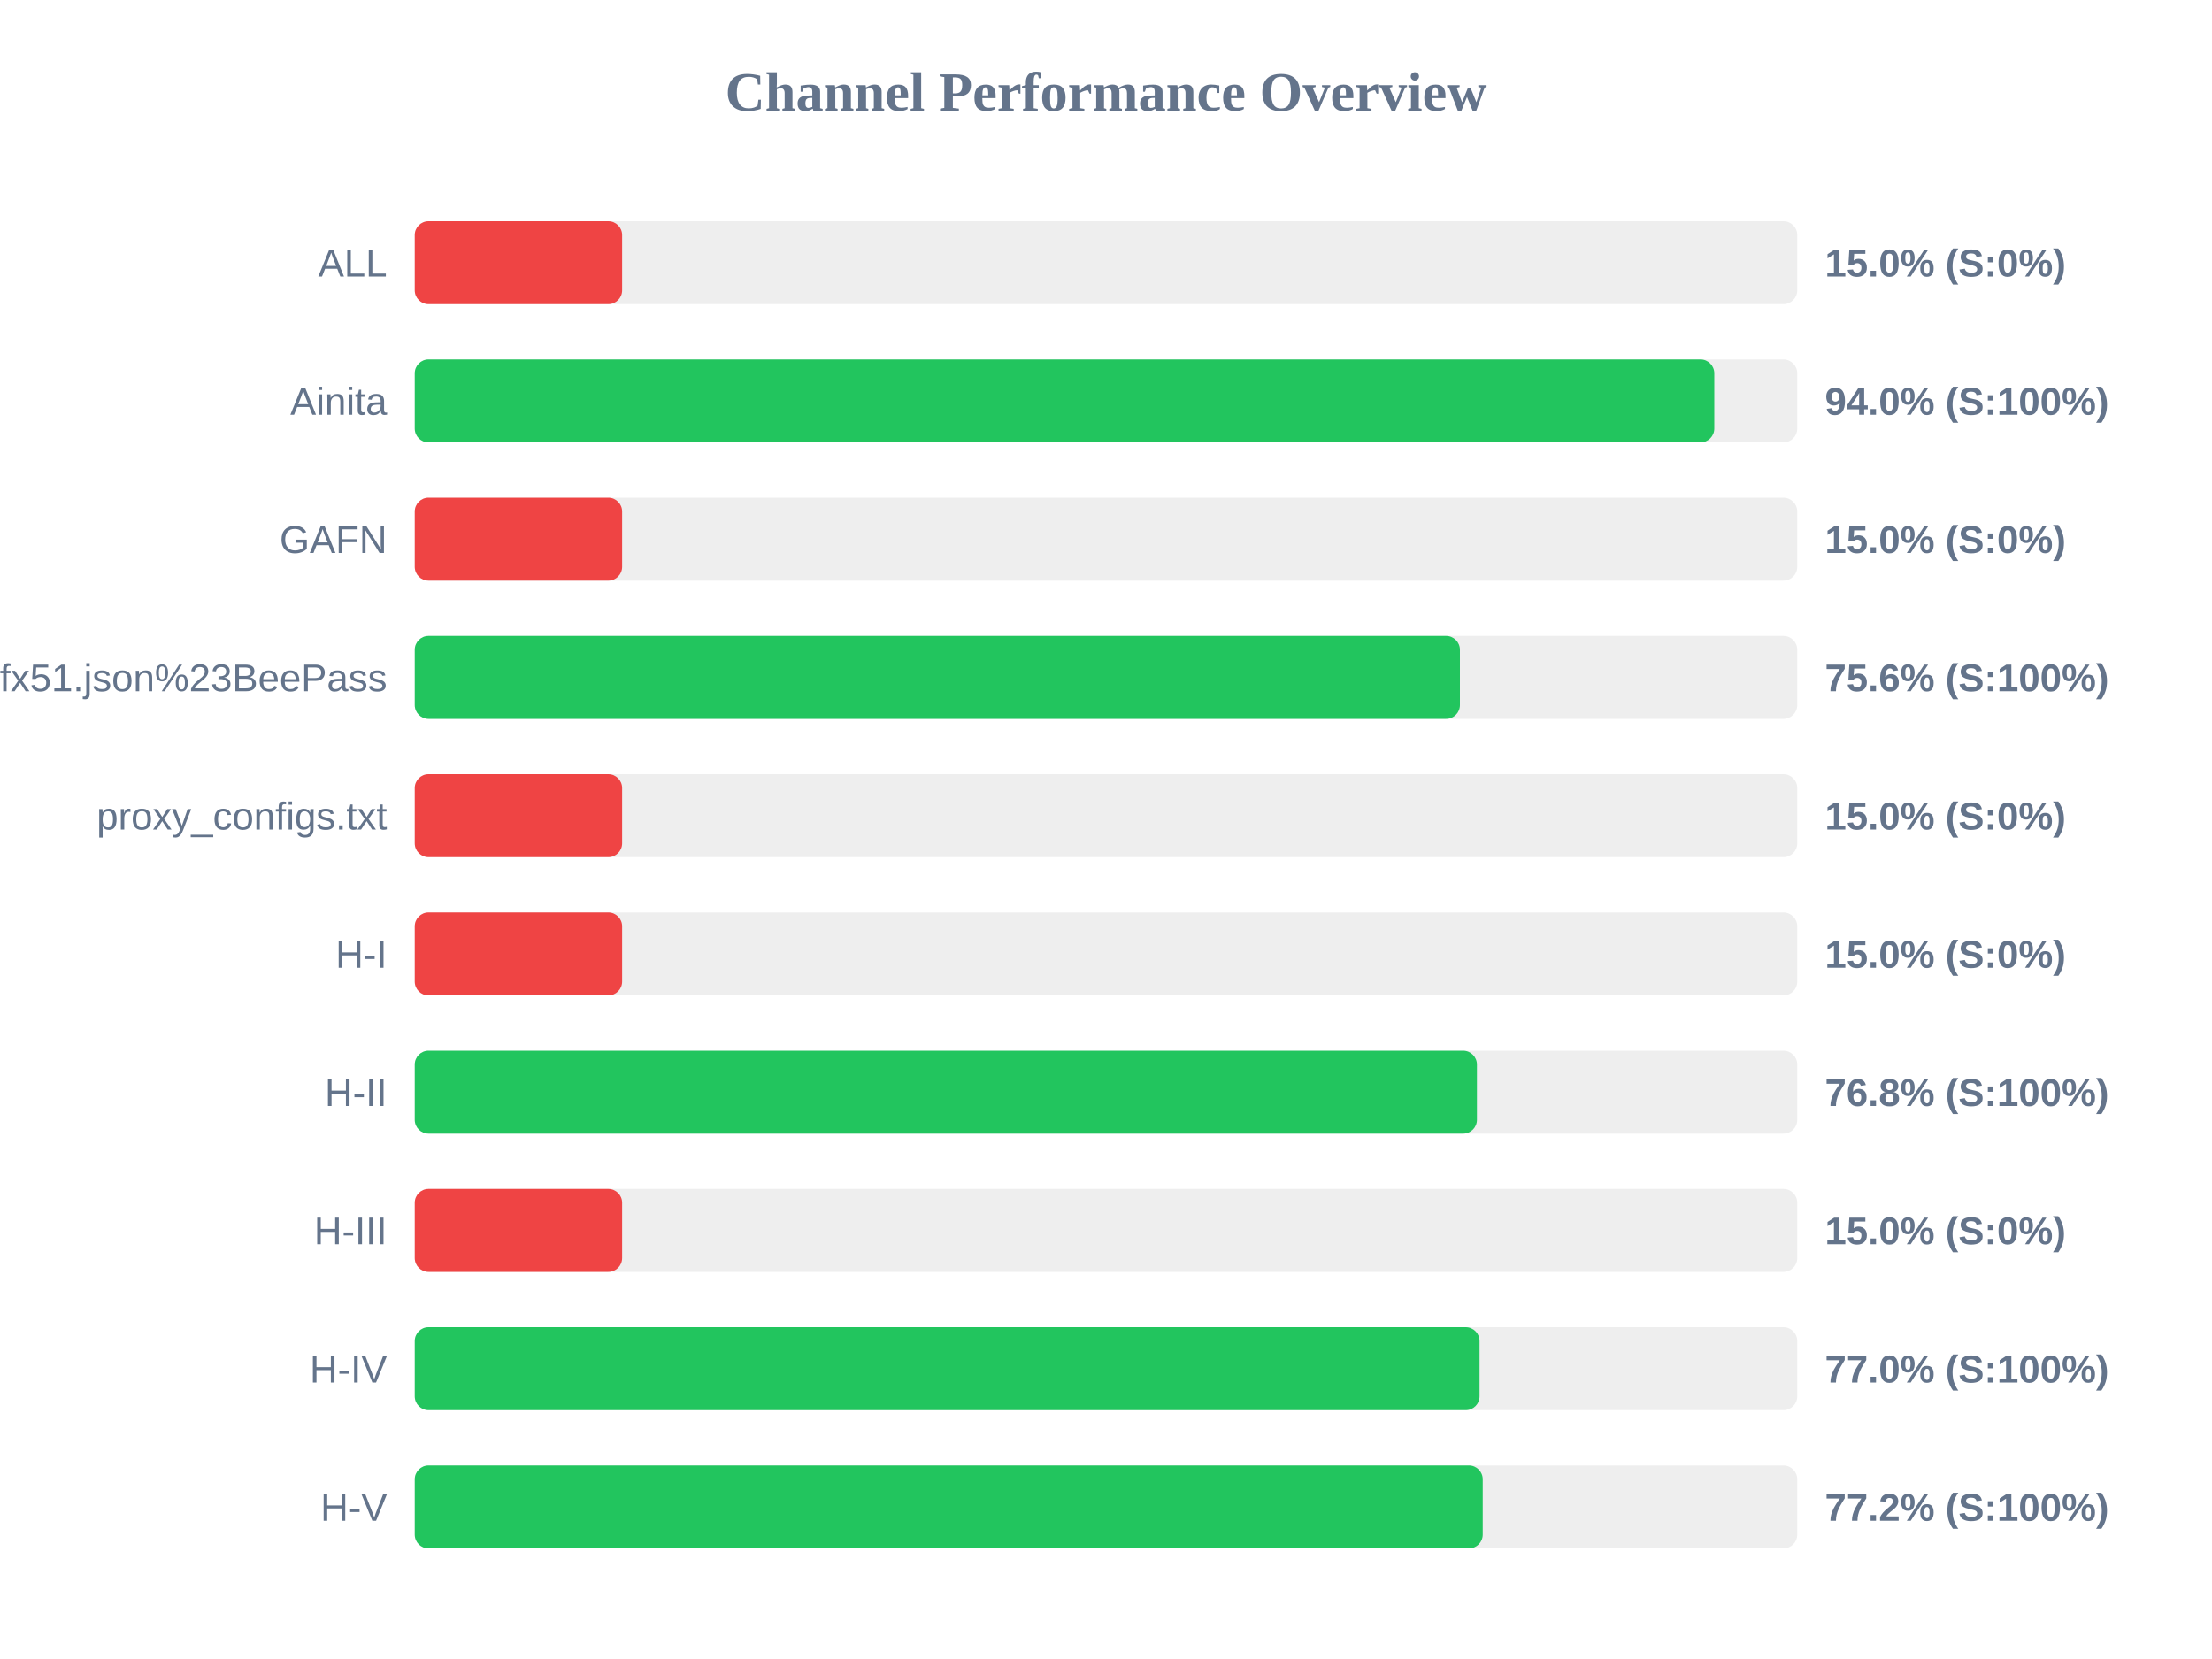
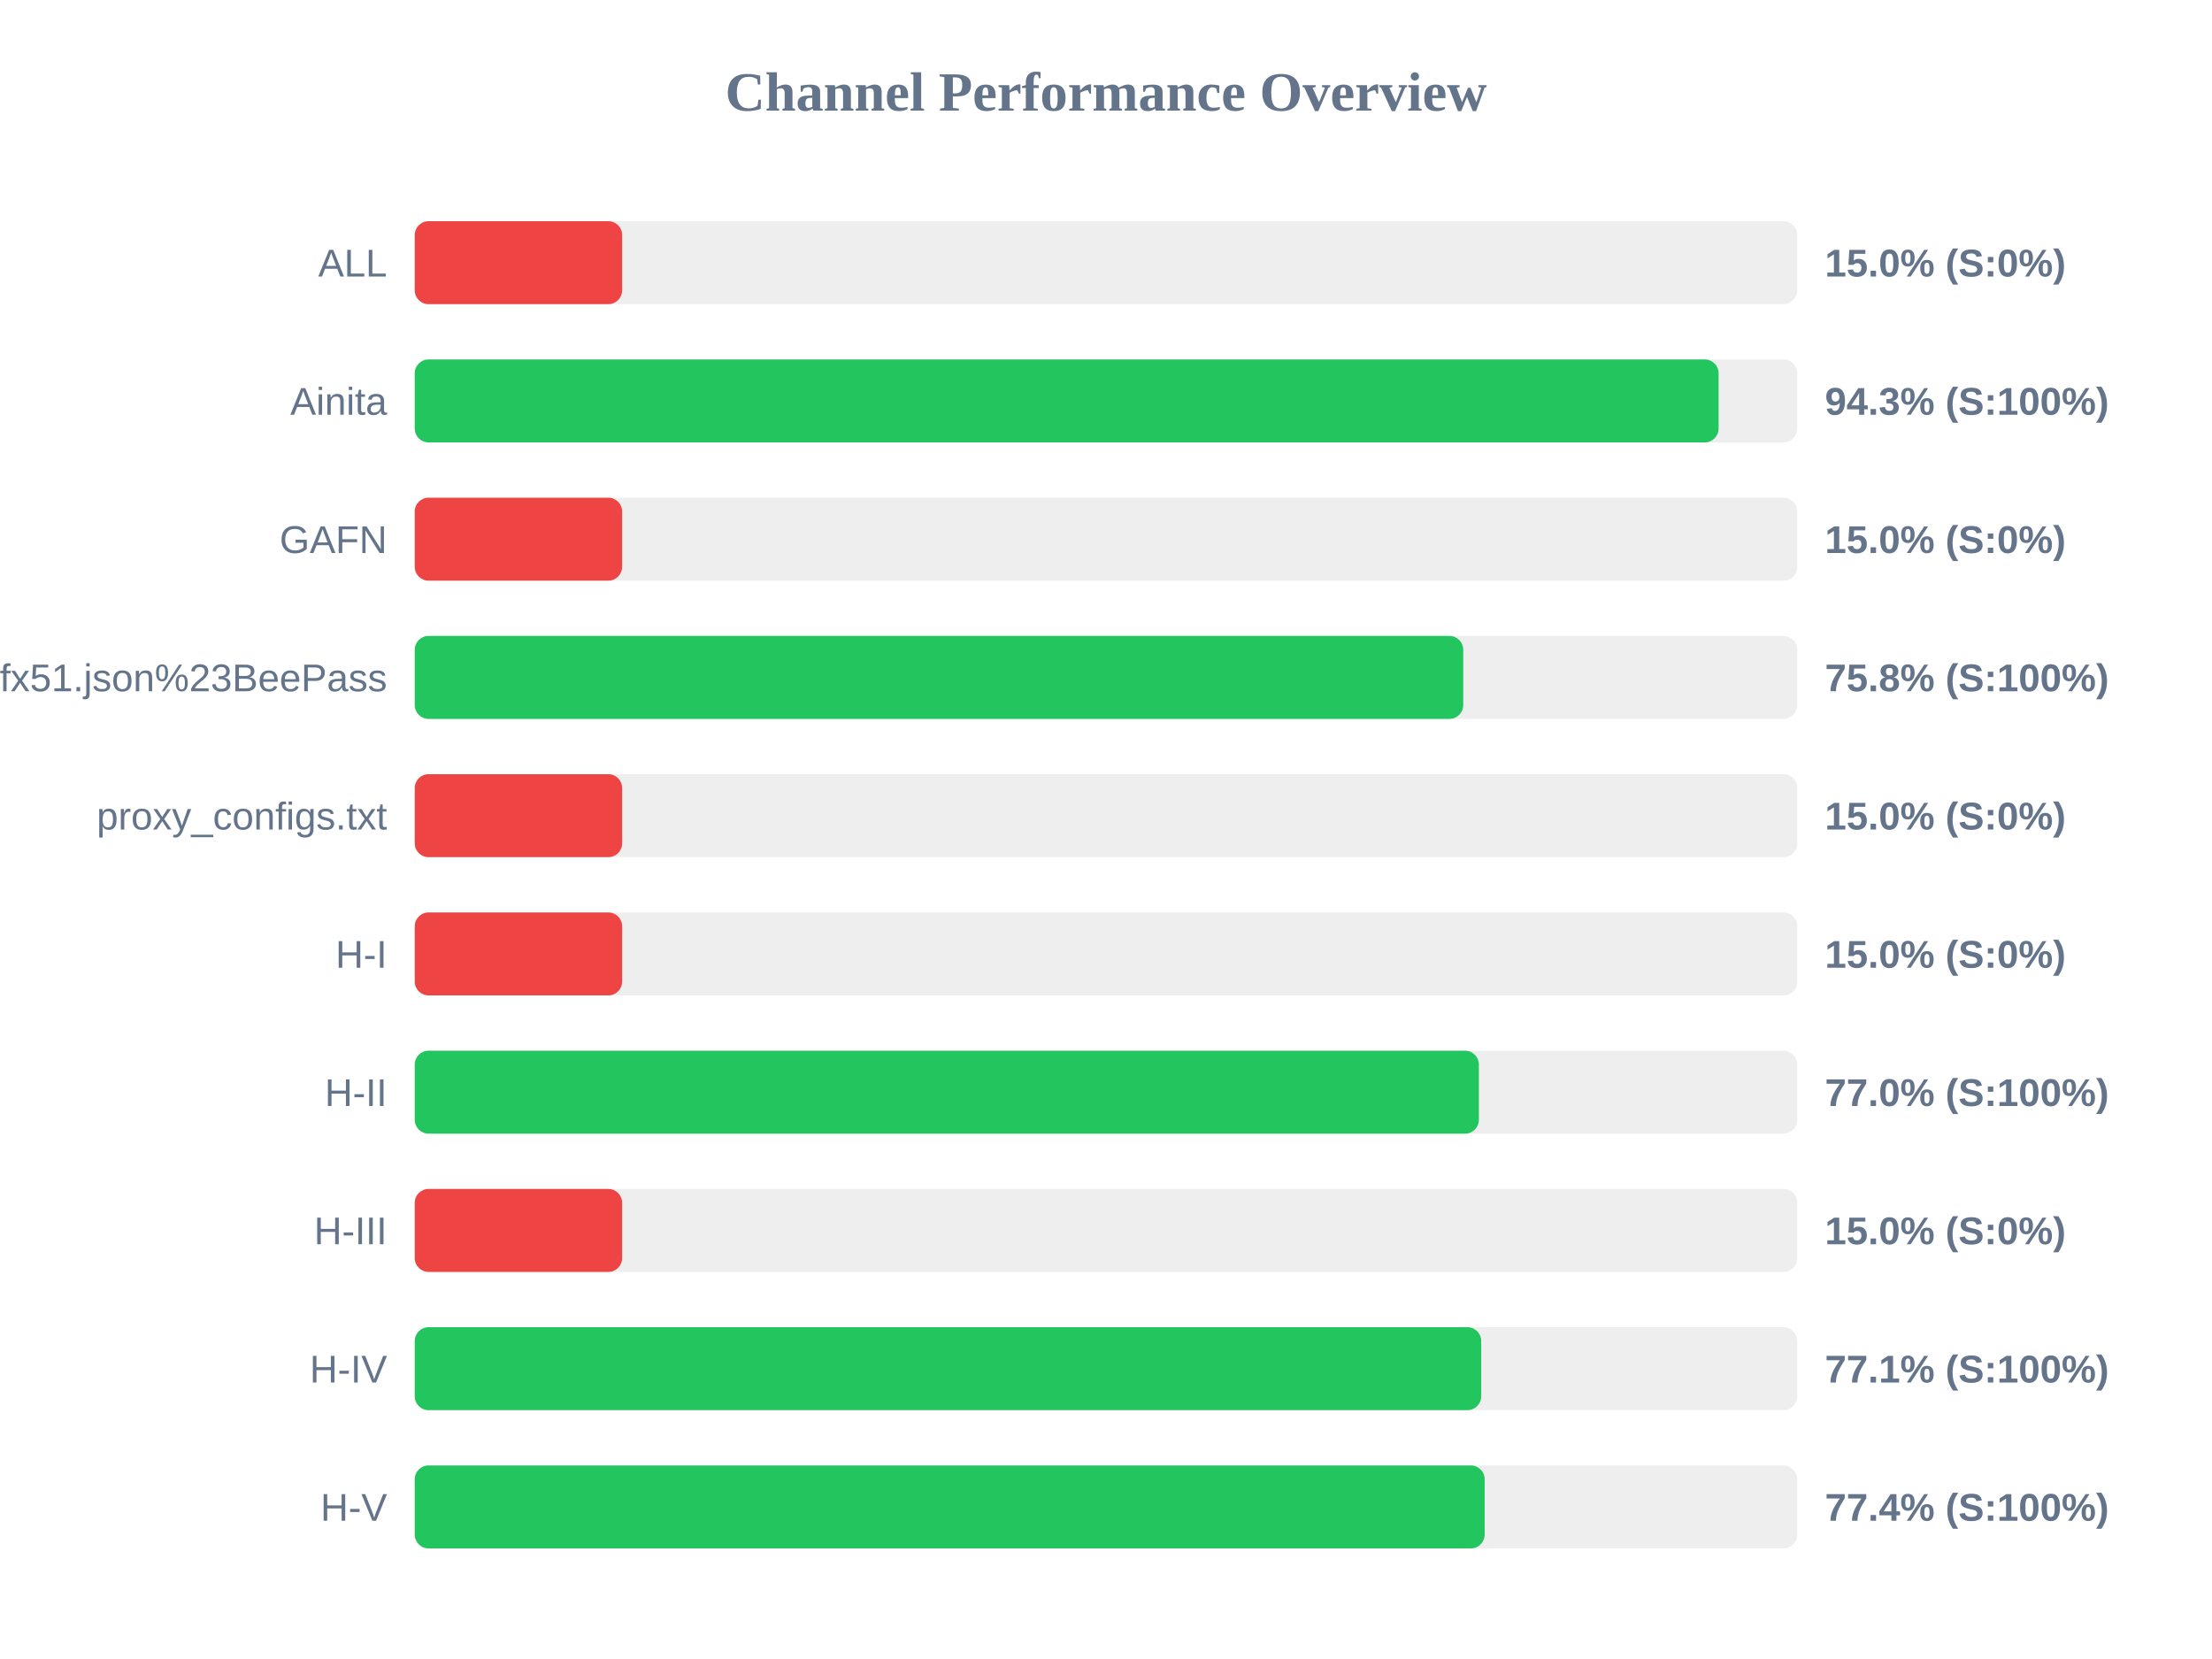
<svg xmlns="http://www.w3.org/2000/svg" width="800" height="600" version="1.1">
  <style>
        .row { font: 14px Arial; fill: #64748b; }
        .score { font: bold 14px Arial; fill: #64748b; }
    </style>
  <text x="400" y="40" text-anchor="middle" font-size="20px" font-weight="bold" fill="#64748b">Channel Performance Overview</text>
  <rect x="150" y="80" width="500" height="30" fill="#eee" rx="5" />
  <rect x="150" y="80" width="75.0" height="30" fill="#ef4444" rx="5" />
  <text x="140" y="100" text-anchor="end" class="row">ALL</text>
  <text x="660" y="100" text-anchor="start" class="score">15.0% (S:0%)</text>
  <rect x="150" y="130" width="500" height="30" fill="#eee" rx="5" />
-   <rect x="150" y="130" width="470.0" height="30" fill="#22c55e" rx="5" />
+   <rect x="150" y="130" width="471.55" height="30" fill="#22c55e" rx="5" />
  <text x="140" y="150" text-anchor="end" class="row">Ainita</text>
-   <text x="660" y="150" text-anchor="start" class="score">94.0% (S:100%)</text>
+   <text x="660" y="150" text-anchor="start" class="score">94.3% (S:100%)</text>
  <rect x="150" y="180" width="500" height="30" fill="#eee" rx="5" />
  <rect x="150" y="180" width="75.0" height="30" fill="#ef4444" rx="5" />
  <text x="140" y="200" text-anchor="end" class="row">GAFN</text>
  <text x="660" y="200" text-anchor="start" class="score">15.0% (S:0%)</text>
  <rect x="150" y="230" width="500" height="30" fill="#eee" rx="5" />
-   <rect x="150" y="230" width="378.0" height="30" fill="#22c55e" rx="5" />
+   <rect x="150" y="230" width="379.2" height="30" fill="#22c55e" rx="5" />
  <text x="140" y="250" text-anchor="end" class="row">sub?s=ssconf%3A%2F%2Fs3.amazonaws.com%2Fbeedynconprd%2Fzf38bv6oxi1nv3wfkpmxyfl8yj5fargza3foantoalu16vznl0ckxx7bgf1ufx51.json%23BeePass</text>
-   <text x="660" y="250" text-anchor="start" class="score">75.6% (S:100%)</text>
+   <text x="660" y="250" text-anchor="start" class="score">75.8% (S:100%)</text>
  <rect x="150" y="280" width="500" height="30" fill="#eee" rx="5" />
  <rect x="150" y="280" width="75.0" height="30" fill="#ef4444" rx="5" />
  <text x="140" y="300" text-anchor="end" class="row">proxy_configs.txt</text>
  <text x="660" y="300" text-anchor="start" class="score">15.0% (S:0%)</text>
  <rect x="150" y="330" width="500" height="30" fill="#eee" rx="5" />
  <rect x="150" y="330" width="75.0" height="30" fill="#ef4444" rx="5" />
  <text x="140" y="350" text-anchor="end" class="row">H-I</text>
  <text x="660" y="350" text-anchor="start" class="score">15.0% (S:0%)</text>
  <rect x="150" y="380" width="500" height="30" fill="#eee" rx="5" />
-   <rect x="150" y="380" width="384.15" height="30" fill="#22c55e" rx="5" />
+   <rect x="150" y="380" width="384.85" height="30" fill="#22c55e" rx="5" />
  <text x="140" y="400" text-anchor="end" class="row">H-II</text>
-   <text x="660" y="400" text-anchor="start" class="score">76.8% (S:100%)</text>
+   <text x="660" y="400" text-anchor="start" class="score">77.0% (S:100%)</text>
  <rect x="150" y="430" width="500" height="30" fill="#eee" rx="5" />
  <rect x="150" y="430" width="75.0" height="30" fill="#ef4444" rx="5" />
  <text x="140" y="450" text-anchor="end" class="row">H-III</text>
  <text x="660" y="450" text-anchor="start" class="score">15.0% (S:0%)</text>
  <rect x="150" y="480" width="500" height="30" fill="#eee" rx="5" />
-   <rect x="150" y="480" width="385.1" height="30" fill="#22c55e" rx="5" />
+   <rect x="150" y="480" width="385.7" height="30" fill="#22c55e" rx="5" />
  <text x="140" y="500" text-anchor="end" class="row">H-IV</text>
-   <text x="660" y="500" text-anchor="start" class="score">77.0% (S:100%)</text>
+   <text x="660" y="500" text-anchor="start" class="score">77.1% (S:100%)</text>
  <rect x="150" y="530" width="500" height="30" fill="#eee" rx="5" />
-   <rect x="150" y="530" width="386.25" height="30" fill="#22c55e" rx="5" />
+   <rect x="150" y="530" width="386.95" height="30" fill="#22c55e" rx="5" />
  <text x="140" y="550" text-anchor="end" class="row">H-V</text>
-   <text x="660" y="550" text-anchor="start" class="score">77.2% (S:100%)</text>
+   <text x="660" y="550" text-anchor="start" class="score">77.4% (S:100%)</text>
</svg>
